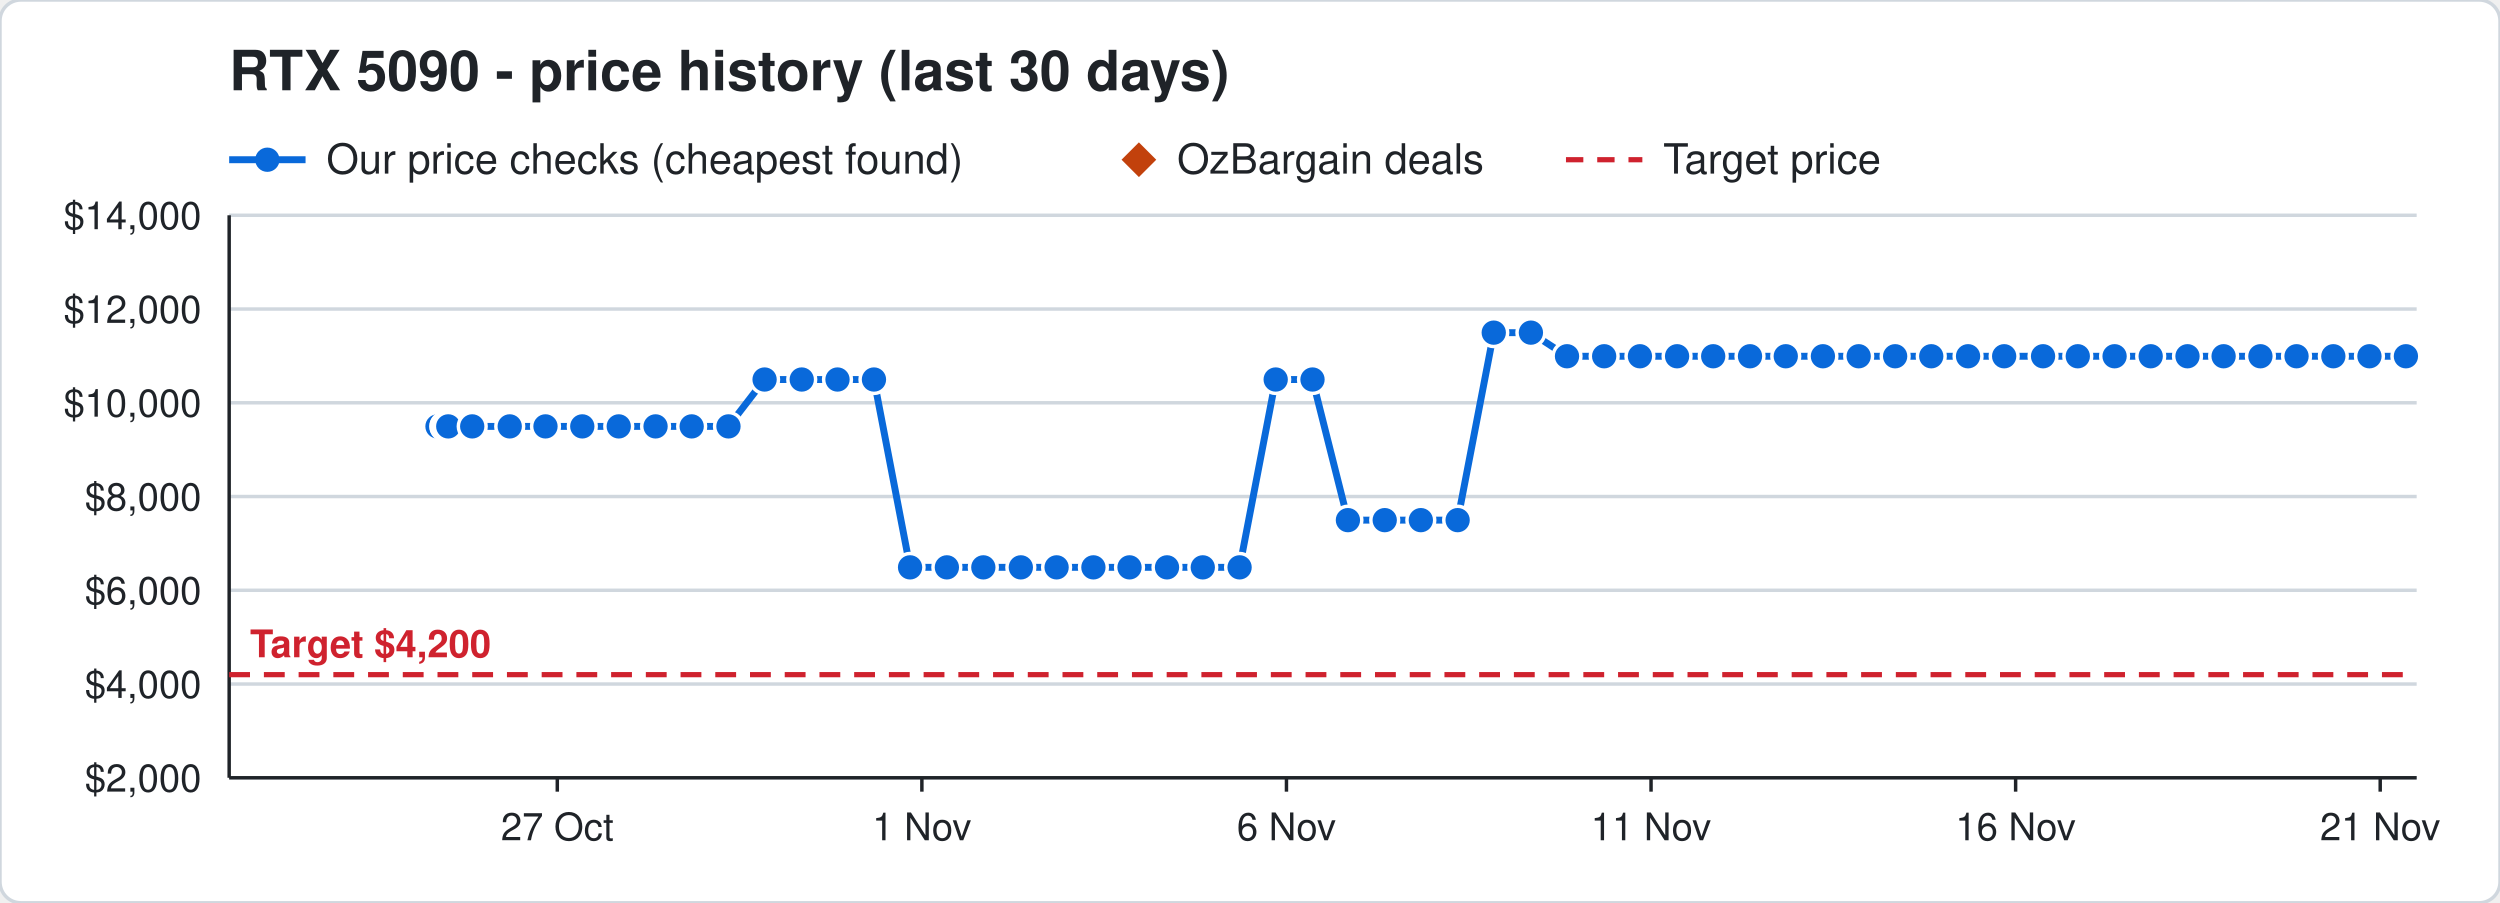
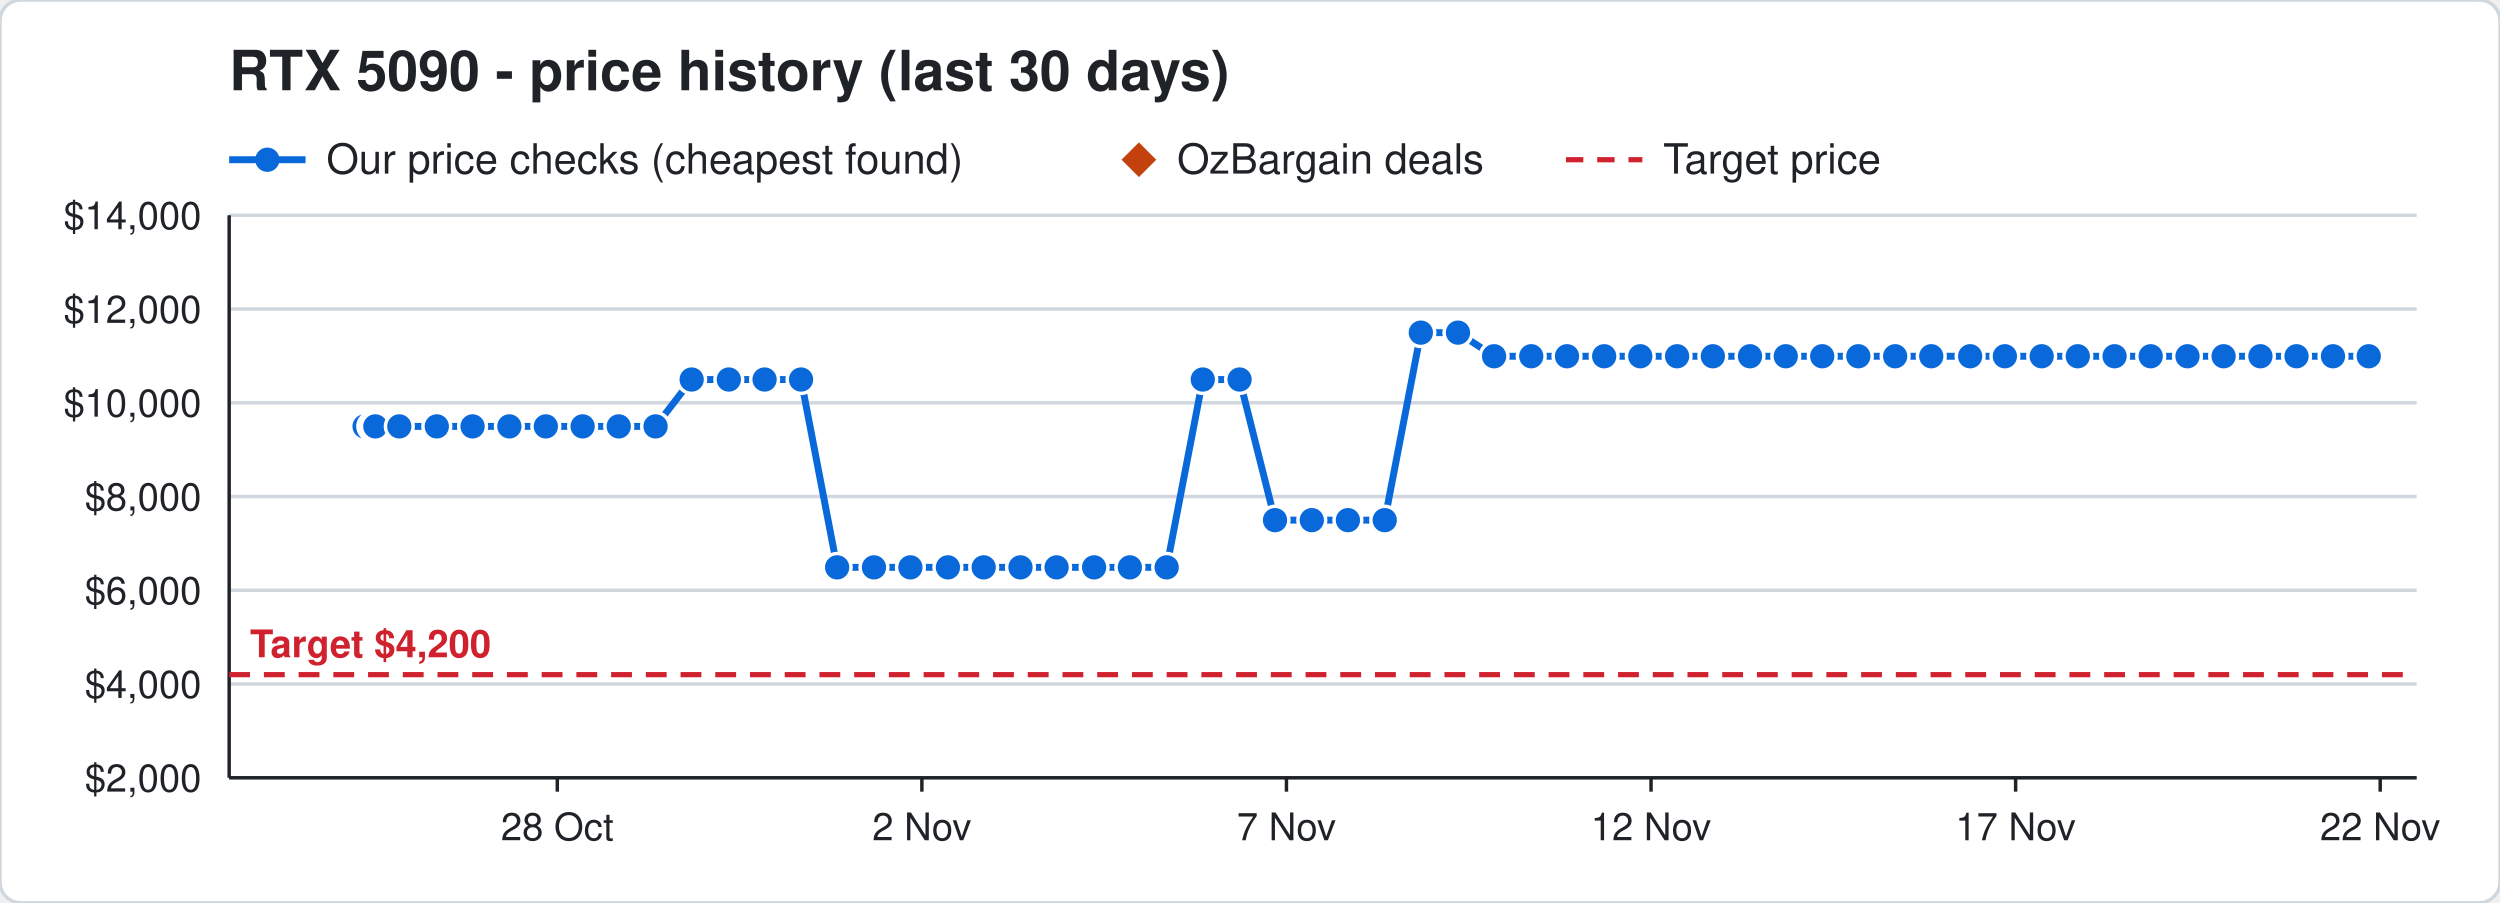
<svg xmlns="http://www.w3.org/2000/svg" width="720" height="260" viewBox="0 0 720 260" font-family="Segoe UI, Helvetica, Arial, sans-serif">
  <rect width="720" height="260" rx="6" fill="#ffffff" stroke="#d0d7de" />
  <text x="66" y="26" font-size="16" font-weight="700" fill="#1f2328">RTX 5090 - price history (last 30 days)</text>
  <line x1="66" y1="46" x2="88" y2="46" stroke="#0969da" stroke-width="2" />
  <circle cx="77" cy="46" r="3.5" fill="#0969da" />
  <text x="94" y="50" font-size="12" fill="#1f2328">Our price checks (cheapest found)</text>
  <path d="M328 41 l5 5 l-5 5 l-5 -5 z" fill="#c2410c" />
  <text x="339" y="50" font-size="12" fill="#1f2328">OzBargain deals</text>
  <line x1="451" y1="46" x2="473" y2="46" stroke="#cf222e" stroke-width="1.5" stroke-dasharray="5 4" />
  <text x="479" y="50" font-size="12" fill="#1f2328">Target price</text>
  <line x1="66" y1="224.0" x2="696" y2="224.0" stroke="#d0d7de" />
  <text x="58" y="228.0" font-size="11" text-anchor="end" fill="#1f2328">$2,000</text>
  <line x1="66" y1="197.0" x2="696" y2="197.0" stroke="#d0d7de" />
  <text x="58" y="201.0" font-size="11" text-anchor="end" fill="#1f2328">$4,000</text>
  <line x1="66" y1="170.0" x2="696" y2="170.0" stroke="#d0d7de" />
  <text x="58" y="174.0" font-size="11" text-anchor="end" fill="#1f2328">$6,000</text>
  <line x1="66" y1="143.0" x2="696" y2="143.0" stroke="#d0d7de" />
  <text x="58" y="147.0" font-size="11" text-anchor="end" fill="#1f2328">$8,000</text>
  <line x1="66" y1="116.0" x2="696" y2="116.0" stroke="#d0d7de" />
  <text x="58" y="120.0" font-size="11" text-anchor="end" fill="#1f2328">$10,000</text>
  <line x1="66" y1="89.0" x2="696" y2="89.0" stroke="#d0d7de" />
  <text x="58" y="93.0" font-size="11" text-anchor="end" fill="#1f2328">$12,000</text>
  <line x1="66" y1="62.0" x2="696" y2="62.0" stroke="#d0d7de" />
  <text x="58" y="66.0" font-size="11" text-anchor="end" fill="#1f2328">$14,000</text>
  <line x1="685.5" y1="224" x2="685.5" y2="228" stroke="#1f2328" />
-   <text x="685.5" y="242" font-size="11" text-anchor="middle" fill="#1f2328">21 Nov</text>
+   <text x="685.5" y="242" font-size="11" text-anchor="middle" fill="#1f2328">22 Nov</text>
  <line x1="580.5" y1="224" x2="580.5" y2="228" stroke="#1f2328" />
-   <text x="580.5" y="242" font-size="11" text-anchor="middle" fill="#1f2328">16 Nov</text>
+   <text x="580.5" y="242" font-size="11" text-anchor="middle" fill="#1f2328">17 Nov</text>
  <line x1="475.5" y1="224" x2="475.5" y2="228" stroke="#1f2328" />
-   <text x="475.5" y="242" font-size="11" text-anchor="middle" fill="#1f2328">11 Nov</text>
+   <text x="475.5" y="242" font-size="11" text-anchor="middle" fill="#1f2328">12 Nov</text>
  <line x1="370.5" y1="224" x2="370.5" y2="228" stroke="#1f2328" />
-   <text x="370.5" y="242" font-size="11" text-anchor="middle" fill="#1f2328">6 Nov</text>
+   <text x="370.5" y="242" font-size="11" text-anchor="middle" fill="#1f2328">7 Nov</text>
  <line x1="265.5" y1="224" x2="265.5" y2="228" stroke="#1f2328" />
-   <text x="265.5" y="242" font-size="11" text-anchor="middle" fill="#1f2328">1 Nov</text>
+   <text x="265.5" y="242" font-size="11" text-anchor="middle" fill="#1f2328">2 Nov</text>
  <line x1="160.5" y1="224" x2="160.5" y2="228" stroke="#1f2328" />
-   <text x="160.5" y="242" font-size="11" text-anchor="middle" fill="#1f2328">27 Oct</text>
+   <text x="160.5" y="242" font-size="11" text-anchor="middle" fill="#1f2328">28 Oct</text>
  <line x1="66" y1="224" x2="696" y2="224" stroke="#1f2328" />
  <line x1="66" y1="62" x2="66" y2="224" stroke="#1f2328" />
  <line x1="66" y1="194.3" x2="696" y2="194.3" stroke="#cf222e" stroke-width="1.5" stroke-dasharray="6 4" />
  <text x="72" y="189.3" font-size="11" font-weight="700" text-anchor="start" fill="#cf222e" stroke="#ffffff" stroke-width="3" paint-order="stroke">Target $4,200</text>
-   <polyline points="126.0,122.8 128.1,122.8 128.2,122.8 128.9,122.8 129.0,122.8 129.1,122.8 136.0,122.8 146.8,122.8 157.1,122.8 167.7,122.8 178.2,122.8 188.8,122.8 199.2,122.8 209.8,122.8 220.2,109.3 230.9,109.3 241.2,109.3 251.7,109.3 262.1,163.4 272.7,163.4 283.2,163.4 294.0,163.4 304.3,163.4 314.9,163.4 325.3,163.4 336.1,163.4 346.4,163.4 357.0,163.4 367.4,109.3 378.0,109.3 388.2,149.8 398.8,149.8 409.2,149.8 419.8,149.8 430.2,95.8 440.9,95.8 451.3,102.6 462.0,102.6 472.3,102.6 483.0,102.6 493.4,102.6 504.0,102.6 514.3,102.6 525.0,102.6 535.3,102.6 545.8,102.6 556.2,102.6 566.8,102.6 577.2,102.6 588.4,102.6 598.4,102.6 609.0,102.6 619.4,102.6 630.0,102.6 640.4,102.6 651.0,102.6 661.4,102.6 672.0,102.6 682.4,102.6 692.9,102.6" fill="none" stroke="#0969da" stroke-width="2" />
-   <circle cx="126.0" cy="122.8" r="4" fill="#0969da" stroke="#ffffff" stroke-width="1" />
-   <circle cx="128.1" cy="122.8" r="4" fill="#0969da" stroke="#ffffff" stroke-width="1" />
-   <circle cx="128.2" cy="122.8" r="4" fill="#0969da" stroke="#ffffff" stroke-width="1" />
-   <circle cx="128.9" cy="122.8" r="4" fill="#0969da" stroke="#ffffff" stroke-width="1" />
-   <circle cx="129.0" cy="122.8" r="4" fill="#0969da" stroke="#ffffff" stroke-width="1" />
-   <circle cx="129.1" cy="122.8" r="4" fill="#0969da" stroke="#ffffff" stroke-width="1" />
-   <circle cx="136.0" cy="122.8" r="4" fill="#0969da" stroke="#ffffff" stroke-width="1" />
-   <circle cx="146.8" cy="122.8" r="4" fill="#0969da" stroke="#ffffff" stroke-width="1" />
-   <circle cx="157.1" cy="122.8" r="4" fill="#0969da" stroke="#ffffff" stroke-width="1" />
-   <circle cx="167.7" cy="122.8" r="4" fill="#0969da" stroke="#ffffff" stroke-width="1" />
+   <polyline points="105.0,122.8 107.1,122.8 107.2,122.8 107.9,122.8 108.0,122.8 108.1,122.8 115.0,122.8 125.8,122.8 136.1,122.8 146.7,122.8 157.2,122.8 167.8,122.8 178.2,122.8 188.8,122.8 199.2,109.3 209.9,109.3 220.2,109.3 230.7,109.3 241.1,163.4 251.7,163.4 262.2,163.4 273.0,163.4 283.3,163.4 293.9,163.4 304.3,163.4 315.1,163.4 325.4,163.4 336.0,163.4 346.4,109.3 357.0,109.3 367.2,149.8 377.8,149.8 388.2,149.8 398.8,149.8 409.2,95.8 419.9,95.8 430.3,102.6 441.0,102.6 451.3,102.6 462.0,102.6 472.4,102.6 483.0,102.6 493.3,102.6 504.0,102.6 514.3,102.6 524.8,102.6 535.2,102.6 545.8,102.6 556.2,102.6 567.4,102.6 577.4,102.6 588.0,102.6 598.4,102.6 609.0,102.6 619.4,102.6 630.0,102.6 640.4,102.6 651.0,102.6 661.4,102.6 671.9,102.6 682.2,102.6" fill="none" stroke="#0969da" stroke-width="2" />
+   <circle cx="105.0" cy="122.8" r="4" fill="#0969da" stroke="#ffffff" stroke-width="1" />
+   <circle cx="107.1" cy="122.8" r="4" fill="#0969da" stroke="#ffffff" stroke-width="1" />
+   <circle cx="107.2" cy="122.8" r="4" fill="#0969da" stroke="#ffffff" stroke-width="1" />
+   <circle cx="107.9" cy="122.8" r="4" fill="#0969da" stroke="#ffffff" stroke-width="1" />
+   <circle cx="108.0" cy="122.8" r="4" fill="#0969da" stroke="#ffffff" stroke-width="1" />
+   <circle cx="108.1" cy="122.8" r="4" fill="#0969da" stroke="#ffffff" stroke-width="1" />
+   <circle cx="115.0" cy="122.8" r="4" fill="#0969da" stroke="#ffffff" stroke-width="1" />
+   <circle cx="125.8" cy="122.8" r="4" fill="#0969da" stroke="#ffffff" stroke-width="1" />
+   <circle cx="136.1" cy="122.8" r="4" fill="#0969da" stroke="#ffffff" stroke-width="1" />
+   <circle cx="146.7" cy="122.8" r="4" fill="#0969da" stroke="#ffffff" stroke-width="1" />
+   <circle cx="157.2" cy="122.8" r="4" fill="#0969da" stroke="#ffffff" stroke-width="1" />
+   <circle cx="167.8" cy="122.8" r="4" fill="#0969da" stroke="#ffffff" stroke-width="1" />
  <circle cx="178.2" cy="122.8" r="4" fill="#0969da" stroke="#ffffff" stroke-width="1" />
  <circle cx="188.8" cy="122.8" r="4" fill="#0969da" stroke="#ffffff" stroke-width="1" />
-   <circle cx="199.2" cy="122.8" r="4" fill="#0969da" stroke="#ffffff" stroke-width="1" />
-   <circle cx="209.8" cy="122.8" r="4" fill="#0969da" stroke="#ffffff" stroke-width="1" />
+   <circle cx="199.2" cy="109.3" r="4" fill="#0969da" stroke="#ffffff" stroke-width="1" />
+   <circle cx="209.9" cy="109.3" r="4" fill="#0969da" stroke="#ffffff" stroke-width="1" />
  <circle cx="220.2" cy="109.3" r="4" fill="#0969da" stroke="#ffffff" stroke-width="1" />
-   <circle cx="230.9" cy="109.3" r="4" fill="#0969da" stroke="#ffffff" stroke-width="1" />
-   <circle cx="241.2" cy="109.3" r="4" fill="#0969da" stroke="#ffffff" stroke-width="1" />
-   <circle cx="251.7" cy="109.3" r="4" fill="#0969da" stroke="#ffffff" stroke-width="1" />
-   <circle cx="262.1" cy="163.4" r="4" fill="#0969da" stroke="#ffffff" stroke-width="1" />
-   <circle cx="272.7" cy="163.4" r="4" fill="#0969da" stroke="#ffffff" stroke-width="1" />
-   <circle cx="283.2" cy="163.4" r="4" fill="#0969da" stroke="#ffffff" stroke-width="1" />
-   <circle cx="294.0" cy="163.4" r="4" fill="#0969da" stroke="#ffffff" stroke-width="1" />
+   <circle cx="230.7" cy="109.3" r="4" fill="#0969da" stroke="#ffffff" stroke-width="1" />
+   <circle cx="241.1" cy="163.4" r="4" fill="#0969da" stroke="#ffffff" stroke-width="1" />
+   <circle cx="251.7" cy="163.4" r="4" fill="#0969da" stroke="#ffffff" stroke-width="1" />
+   <circle cx="262.2" cy="163.4" r="4" fill="#0969da" stroke="#ffffff" stroke-width="1" />
+   <circle cx="273.0" cy="163.4" r="4" fill="#0969da" stroke="#ffffff" stroke-width="1" />
+   <circle cx="283.3" cy="163.4" r="4" fill="#0969da" stroke="#ffffff" stroke-width="1" />
+   <circle cx="293.9" cy="163.4" r="4" fill="#0969da" stroke="#ffffff" stroke-width="1" />
  <circle cx="304.3" cy="163.4" r="4" fill="#0969da" stroke="#ffffff" stroke-width="1" />
-   <circle cx="314.9" cy="163.4" r="4" fill="#0969da" stroke="#ffffff" stroke-width="1" />
-   <circle cx="325.3" cy="163.4" r="4" fill="#0969da" stroke="#ffffff" stroke-width="1" />
-   <circle cx="336.1" cy="163.4" r="4" fill="#0969da" stroke="#ffffff" stroke-width="1" />
-   <circle cx="346.4" cy="163.4" r="4" fill="#0969da" stroke="#ffffff" stroke-width="1" />
-   <circle cx="357.0" cy="163.4" r="4" fill="#0969da" stroke="#ffffff" stroke-width="1" />
-   <circle cx="367.4" cy="109.3" r="4" fill="#0969da" stroke="#ffffff" stroke-width="1" />
-   <circle cx="378.0" cy="109.3" r="4" fill="#0969da" stroke="#ffffff" stroke-width="1" />
+   <circle cx="315.1" cy="163.4" r="4" fill="#0969da" stroke="#ffffff" stroke-width="1" />
+   <circle cx="325.4" cy="163.4" r="4" fill="#0969da" stroke="#ffffff" stroke-width="1" />
+   <circle cx="336.0" cy="163.4" r="4" fill="#0969da" stroke="#ffffff" stroke-width="1" />
+   <circle cx="346.4" cy="109.3" r="4" fill="#0969da" stroke="#ffffff" stroke-width="1" />
+   <circle cx="357.0" cy="109.3" r="4" fill="#0969da" stroke="#ffffff" stroke-width="1" />
+   <circle cx="367.2" cy="149.8" r="4" fill="#0969da" stroke="#ffffff" stroke-width="1" />
+   <circle cx="377.8" cy="149.8" r="4" fill="#0969da" stroke="#ffffff" stroke-width="1" />
  <circle cx="388.2" cy="149.8" r="4" fill="#0969da" stroke="#ffffff" stroke-width="1" />
  <circle cx="398.8" cy="149.8" r="4" fill="#0969da" stroke="#ffffff" stroke-width="1" />
-   <circle cx="409.2" cy="149.8" r="4" fill="#0969da" stroke="#ffffff" stroke-width="1" />
-   <circle cx="419.8" cy="149.8" r="4" fill="#0969da" stroke="#ffffff" stroke-width="1" />
-   <circle cx="430.2" cy="95.8" r="4" fill="#0969da" stroke="#ffffff" stroke-width="1" />
-   <circle cx="440.9" cy="95.8" r="4" fill="#0969da" stroke="#ffffff" stroke-width="1" />
+   <circle cx="409.2" cy="95.8" r="4" fill="#0969da" stroke="#ffffff" stroke-width="1" />
+   <circle cx="419.9" cy="95.8" r="4" fill="#0969da" stroke="#ffffff" stroke-width="1" />
+   <circle cx="430.3" cy="102.6" r="4" fill="#0969da" stroke="#ffffff" stroke-width="1" />
+   <circle cx="441.0" cy="102.6" r="4" fill="#0969da" stroke="#ffffff" stroke-width="1" />
  <circle cx="451.3" cy="102.6" r="4" fill="#0969da" stroke="#ffffff" stroke-width="1" />
  <circle cx="462.0" cy="102.6" r="4" fill="#0969da" stroke="#ffffff" stroke-width="1" />
-   <circle cx="472.3" cy="102.6" r="4" fill="#0969da" stroke="#ffffff" stroke-width="1" />
+   <circle cx="472.4" cy="102.6" r="4" fill="#0969da" stroke="#ffffff" stroke-width="1" />
  <circle cx="483.0" cy="102.6" r="4" fill="#0969da" stroke="#ffffff" stroke-width="1" />
-   <circle cx="493.4" cy="102.6" r="4" fill="#0969da" stroke="#ffffff" stroke-width="1" />
+   <circle cx="493.3" cy="102.6" r="4" fill="#0969da" stroke="#ffffff" stroke-width="1" />
  <circle cx="504.0" cy="102.6" r="4" fill="#0969da" stroke="#ffffff" stroke-width="1" />
  <circle cx="514.3" cy="102.6" r="4" fill="#0969da" stroke="#ffffff" stroke-width="1" />
-   <circle cx="525.0" cy="102.6" r="4" fill="#0969da" stroke="#ffffff" stroke-width="1" />
-   <circle cx="535.3" cy="102.6" r="4" fill="#0969da" stroke="#ffffff" stroke-width="1" />
+   <circle cx="524.8" cy="102.6" r="4" fill="#0969da" stroke="#ffffff" stroke-width="1" />
+   <circle cx="535.2" cy="102.6" r="4" fill="#0969da" stroke="#ffffff" stroke-width="1" />
  <circle cx="545.8" cy="102.6" r="4" fill="#0969da" stroke="#ffffff" stroke-width="1" />
  <circle cx="556.2" cy="102.6" r="4" fill="#0969da" stroke="#ffffff" stroke-width="1" />
-   <circle cx="566.8" cy="102.6" r="4" fill="#0969da" stroke="#ffffff" stroke-width="1" />
-   <circle cx="577.2" cy="102.6" r="4" fill="#0969da" stroke="#ffffff" stroke-width="1" />
-   <circle cx="588.4" cy="102.6" r="4" fill="#0969da" stroke="#ffffff" stroke-width="1" />
+   <circle cx="567.4" cy="102.6" r="4" fill="#0969da" stroke="#ffffff" stroke-width="1" />
+   <circle cx="577.4" cy="102.6" r="4" fill="#0969da" stroke="#ffffff" stroke-width="1" />
+   <circle cx="588.0" cy="102.6" r="4" fill="#0969da" stroke="#ffffff" stroke-width="1" />
  <circle cx="598.4" cy="102.6" r="4" fill="#0969da" stroke="#ffffff" stroke-width="1" />
  <circle cx="609.0" cy="102.6" r="4" fill="#0969da" stroke="#ffffff" stroke-width="1" />
  <circle cx="619.4" cy="102.6" r="4" fill="#0969da" stroke="#ffffff" stroke-width="1" />
  <circle cx="630.0" cy="102.6" r="4" fill="#0969da" stroke="#ffffff" stroke-width="1" />
  <circle cx="640.4" cy="102.6" r="4" fill="#0969da" stroke="#ffffff" stroke-width="1" />
  <circle cx="651.0" cy="102.6" r="4" fill="#0969da" stroke="#ffffff" stroke-width="1" />
  <circle cx="661.4" cy="102.6" r="4" fill="#0969da" stroke="#ffffff" stroke-width="1" />
-   <circle cx="672.0" cy="102.6" r="4" fill="#0969da" stroke="#ffffff" stroke-width="1" />
-   <circle cx="682.4" cy="102.6" r="4" fill="#0969da" stroke="#ffffff" stroke-width="1" />
-   <circle cx="692.9" cy="102.6" r="4" fill="#0969da" stroke="#ffffff" stroke-width="1" />
+   <circle cx="671.9" cy="102.6" r="4" fill="#0969da" stroke="#ffffff" stroke-width="1" />
+   <circle cx="682.2" cy="102.6" r="4" fill="#0969da" stroke="#ffffff" stroke-width="1" />
</svg>
